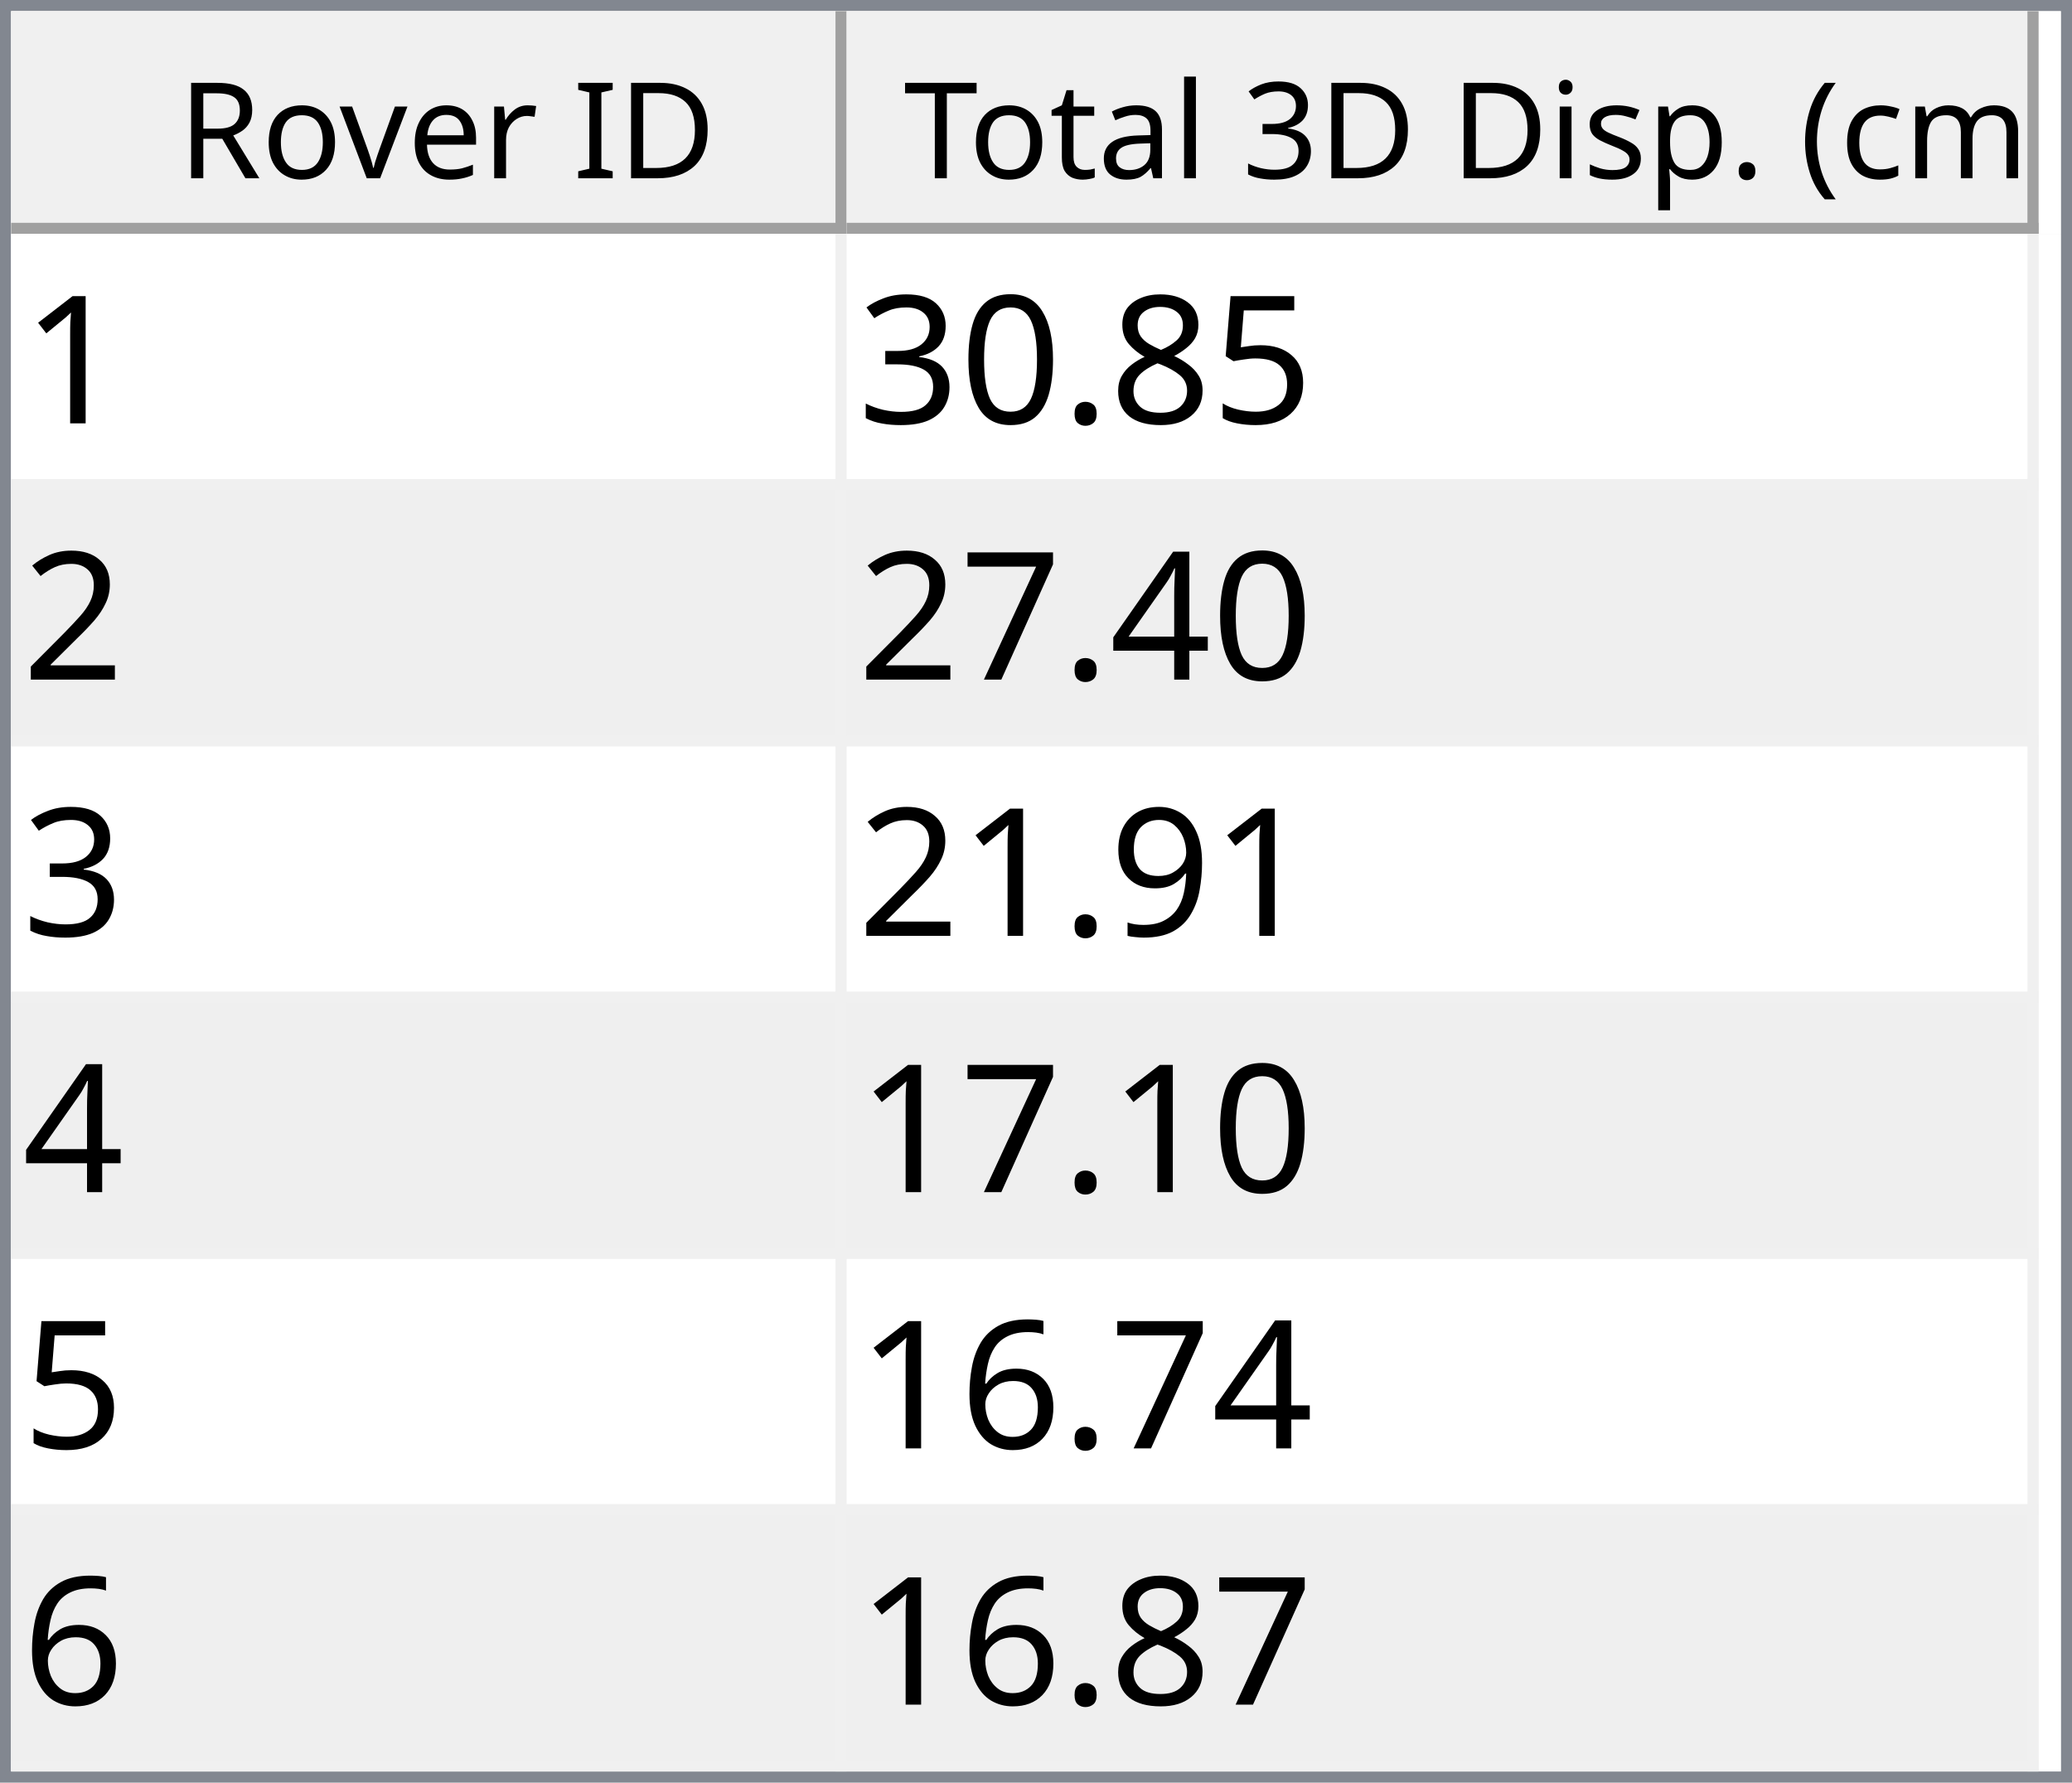
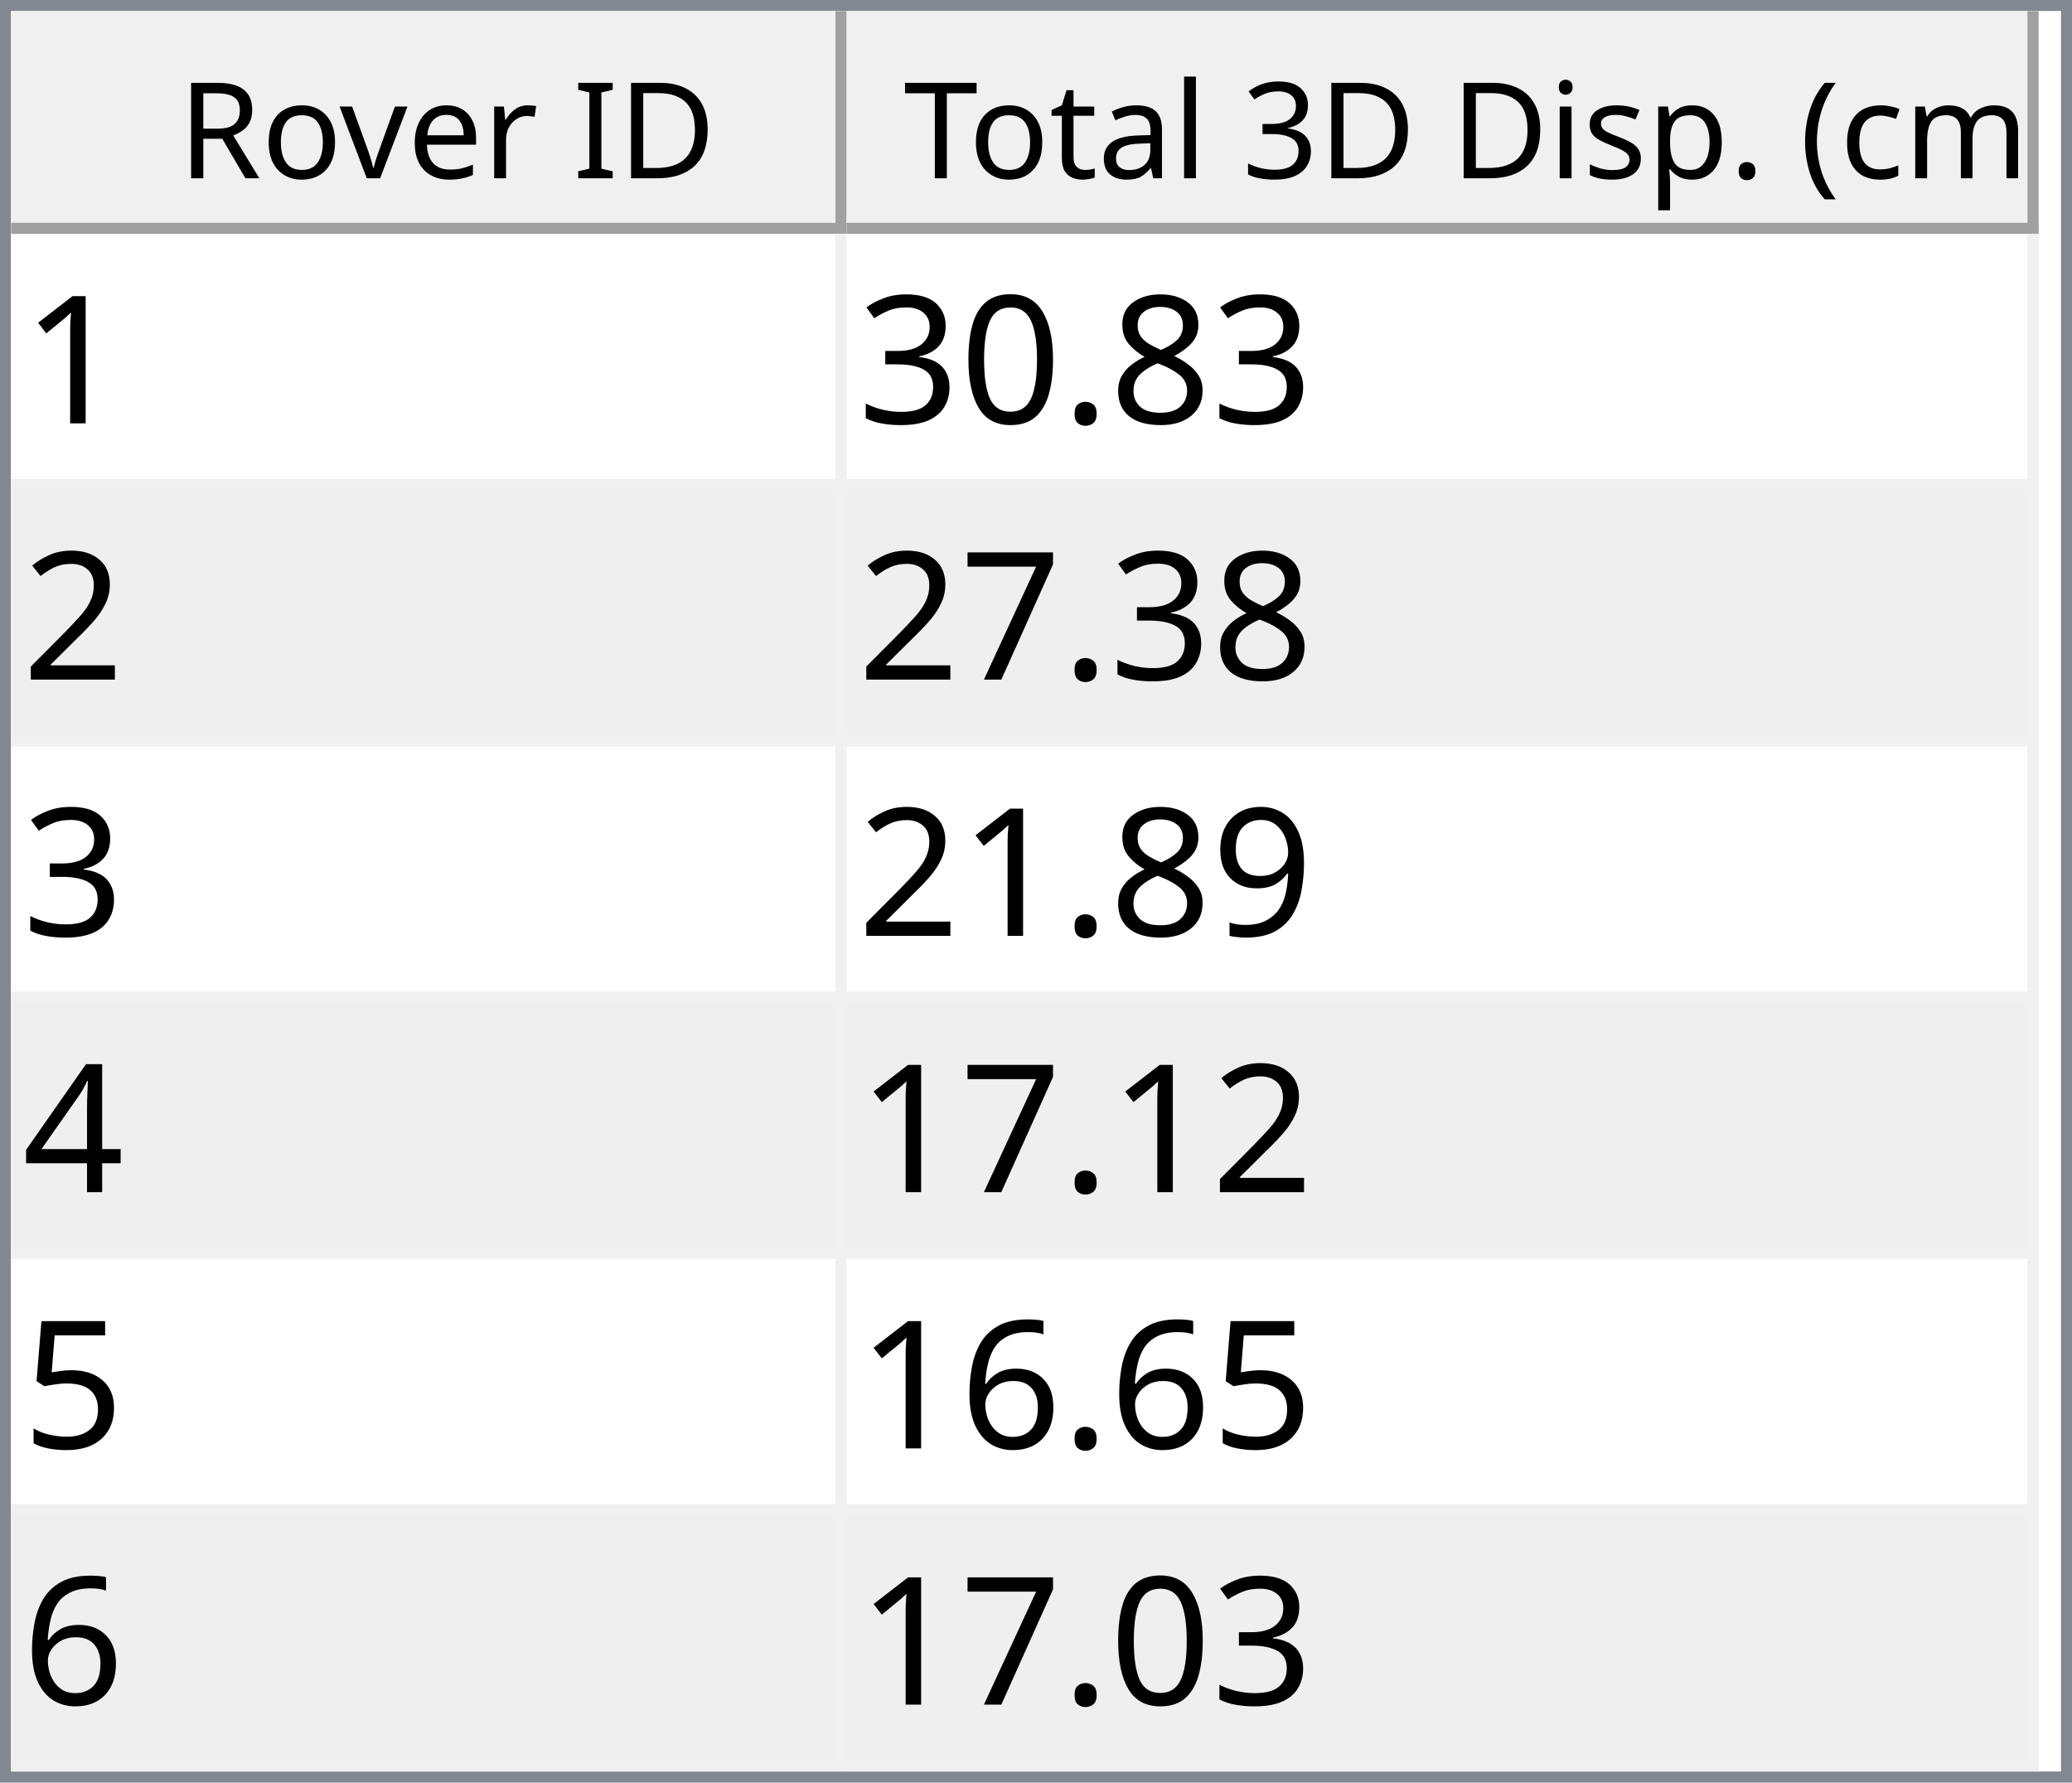
<svg xmlns="http://www.w3.org/2000/svg" style="fill-opacity:1; color-rendering:auto; color-interpolation:auto; text-rendering:auto; stroke:black; stroke-linecap:square; stroke-miterlimit:10; shape-rendering:auto; stroke-opacity:1; fill:black; stroke-dasharray:none; font-weight:normal; stroke-width:1; font-family:'Dialog'; font-style:normal; stroke-linejoin:miter; font-size:12px; stroke-dashoffset:0; image-rendering:auto;" width="186" height="160">
  <defs id="genericDefs" />
  <g>
    <defs id="defs1">
      <clipPath clipPathUnits="userSpaceOnUse" id="clipPath1">
        <path d="M0 0 L186 0 L186 160 L0 160 L0 0 Z" />
      </clipPath>
      <clipPath clipPathUnits="userSpaceOnUse" id="clipPath2">
        <path d="M0 0 L0 160 L186 160 L186 0 Z" />
      </clipPath>
      <clipPath clipPathUnits="userSpaceOnUse" id="clipPath3">
        <path d="M0 0 L0 20 L184 20 L184 0 Z" />
      </clipPath>
      <clipPath clipPathUnits="userSpaceOnUse" id="clipPath4">
        <path d="M0 0 L0 20 L75 20 L75 0 Z" />
      </clipPath>
      <clipPath clipPathUnits="userSpaceOnUse" id="clipPath5">
        <path d="M1 1 L1 19 L74 19 L74 1 Z" />
      </clipPath>
      <clipPath clipPathUnits="userSpaceOnUse" id="clipPath6">
        <path d="M0 0 L0 18 L73 18 L73 0 Z" />
      </clipPath>
      <clipPath clipPathUnits="userSpaceOnUse" id="clipPath7">
        <path d="M-0.5 -0.5 L-0.5 19.5 L74.5 19.5 L74.5 -0.5 Z" />
      </clipPath>
      <clipPath clipPathUnits="userSpaceOnUse" id="clipPath8">
        <path d="M0 0 L0 20 L107 20 L107 0 Z" />
      </clipPath>
      <clipPath clipPathUnits="userSpaceOnUse" id="clipPath9">
        <path d="M1 1 L1 19 L106 19 L106 1 Z" />
      </clipPath>
      <clipPath clipPathUnits="userSpaceOnUse" id="clipPath10">
        <path d="M0 0 L0 18 L105 18 L105 0 Z" />
      </clipPath>
      <clipPath clipPathUnits="userSpaceOnUse" id="clipPath11">
        <path d="M-0.5 -0.5 L-0.5 19.5 L106.5 19.5 L106.5 -0.5 Z" />
      </clipPath>
      <clipPath clipPathUnits="userSpaceOnUse" id="clipPath12">
        <path d="M0 0 L0 138 L184 138 L184 0 Z" />
      </clipPath>
      <clipPath clipPathUnits="userSpaceOnUse" id="clipPath13">
        <path d="M0 0 L0 138 L182 138 L182 0 Z" />
      </clipPath>
      <clipPath clipPathUnits="userSpaceOnUse" id="clipPath14">
        <path d="M-0.5 -0.5 L-0.5 137.5 L181.5 137.5 L181.5 -0.5 Z" />
      </clipPath>
      <clipPath clipPathUnits="userSpaceOnUse" id="clipPath15">
        <path d="M0 0 L0 22 L74 22 L74 0 Z" />
      </clipPath>
      <clipPath clipPathUnits="userSpaceOnUse" id="clipPath16">
        <path d="M0 0 L0 22 L106 22 L106 0 Z" />
      </clipPath>
      <font horiz-adv-x="64.551" id="font1">
        <font-face ascent="107.91" descent="25.098" units-per-em="100" style="font-style:normal; font-family:Segoe UI; font-weight:normal;" />
        <missing-glyph horiz-adv-x="64.551" d="M8.109 0 L8.109 68.266 L56.453 68.266 L56.453 0 L8.109 0 ZM15.328 7.234 L49.219 7.234 L49.219 61.031 L15.328 61.031 L15.328 7.234 Z" />
        <glyph unicode="D" horiz-adv-x="70.117" d="M9.188 0 L9.188 70.016 L28.516 70.016 Q65.531 70.016 65.531 35.891 Q65.531 19.672 55.25 9.836 Q44.969 0 27.734 0 L9.188 0 ZM17.391 62.594 L17.391 7.422 L27.828 7.422 Q41.609 7.422 49.273 14.797 Q56.938 22.172 56.938 35.688 Q56.938 62.594 28.328 62.594 L17.391 62.594 Z" />
        <glyph unicode="I" horiz-adv-x="26.611" d="M17.391 0 L9.188 0 L9.188 70.016 L17.391 70.016 L17.391 0 Z" />
        <glyph unicode=" " horiz-adv-x="27.393" d="" />
        <glyph unicode="r" horiz-adv-x="34.766" d="M34.188 41.891 Q32.078 43.5 28.125 43.5 Q23 43.5 19.555 38.672 Q16.109 33.844 16.109 25.484 L16.109 0 L8.109 0 L8.109 50 L16.109 50 L16.109 39.703 L16.312 39.703 Q18.016 44.969 21.531 47.922 Q25.047 50.875 29.391 50.875 Q32.516 50.875 34.188 50.203 L34.188 41.891 Z" />
        <glyph unicode="e" horiz-adv-x="52.295" d="M48.297 23 L12.984 23 Q13.188 14.656 17.484 10.109 Q21.781 5.562 29.297 5.562 Q37.75 5.562 44.828 11.141 L44.828 3.609 Q38.234 -1.172 27.391 -1.172 Q16.797 -1.172 10.742 5.641 Q4.688 12.453 4.688 24.812 Q4.688 36.469 11.305 43.82 Q17.922 51.172 27.734 51.172 Q37.547 51.172 42.922 44.828 Q48.297 38.484 48.297 27.203 L48.297 23 ZM40.094 29.781 Q40.047 36.719 36.75 40.578 Q33.453 44.438 27.594 44.438 Q21.922 44.438 17.969 40.383 Q14.016 36.328 13.094 29.781 L40.094 29.781 Z" />
        <glyph unicode="v" horiz-adv-x="47.9" d="M47.406 50 L27.484 0 L19.625 0 L0.688 50 L9.469 50 L22.172 13.672 Q23.578 9.672 23.922 6.688 L24.125 6.688 Q24.609 10.453 25.688 13.484 L38.969 50 L47.406 50 Z" />
        <glyph unicode="o" horiz-adv-x="58.594" d="M29 -1.172 Q17.922 -1.172 11.305 5.836 Q4.688 12.844 4.688 24.422 Q4.688 37.016 11.57 44.094 Q18.453 51.172 30.172 51.172 Q41.359 51.172 47.633 44.289 Q53.906 37.406 53.906 25.203 Q53.906 13.234 47.141 6.031 Q40.375 -1.172 29 -1.172 ZM29.594 44.438 Q21.875 44.438 17.383 39.188 Q12.891 33.938 12.891 24.703 Q12.891 15.828 17.43 10.695 Q21.969 5.562 29.594 5.562 Q37.359 5.562 41.531 10.594 Q45.703 15.625 45.703 24.906 Q45.703 34.281 41.531 39.359 Q37.359 44.438 29.594 44.438 Z" />
        <glyph unicode="R" horiz-adv-x="59.814" d="M59.375 0 L49.609 0 L37.891 19.625 Q36.281 22.359 34.766 24.289 Q33.25 26.219 31.664 27.438 Q30.078 28.656 28.25 29.219 Q26.422 29.781 24.125 29.781 L17.391 29.781 L17.391 0 L9.188 0 L9.188 70.016 L30.078 70.016 Q34.672 70.016 38.555 68.867 Q42.438 67.719 45.289 65.375 Q48.141 63.031 49.758 59.547 Q51.375 56.062 51.375 51.375 Q51.375 47.703 50.273 44.656 Q49.172 41.609 47.148 39.211 Q45.125 36.812 42.266 35.133 Q39.406 33.453 35.844 32.516 L35.844 32.328 Q37.594 31.547 38.891 30.547 Q40.188 29.547 41.359 28.18 Q42.531 26.812 43.68 25.078 Q44.828 23.344 46.234 21.047 L59.375 0 ZM17.391 62.594 L17.391 37.203 L28.516 37.203 Q31.594 37.203 34.203 38.133 Q36.812 39.062 38.719 40.797 Q40.625 42.531 41.703 45.047 Q42.781 47.562 42.781 50.688 Q42.781 56.297 39.141 59.445 Q35.5 62.594 28.609 62.594 L17.391 62.594 Z" />
        <glyph unicode=")" horiz-adv-x="30.176" d="M8.297 -15.922 L1.172 -15.922 Q16.406 2.344 16.406 26.812 Q16.406 51.469 1.078 70.016 L8.297 70.016 Q23.531 52.156 23.531 26.703 Q23.531 1.375 8.297 -15.922 Z" />
        <glyph unicode="m" horiz-adv-x="86.133" d="M79.109 0 L71.094 0 L71.094 28.719 Q71.094 37.016 68.531 40.727 Q65.969 44.438 59.906 44.438 Q54.781 44.438 51.195 39.75 Q47.609 35.062 47.609 28.516 L47.609 0 L39.594 0 L39.594 29.688 Q39.594 44.438 28.219 44.438 Q22.953 44.438 19.531 40.016 Q16.109 35.594 16.109 28.516 L16.109 0 L8.109 0 L8.109 50 L16.109 50 L16.109 42.094 L16.312 42.094 Q21.625 51.172 31.844 51.172 Q36.969 51.172 40.773 48.312 Q44.578 45.453 46 40.828 Q51.562 51.172 62.594 51.172 Q79.109 51.172 79.109 30.812 L79.109 0 Z" />
        <glyph unicode="c" horiz-adv-x="46.191" d="M42.188 2.297 Q36.422 -1.172 28.516 -1.172 Q17.828 -1.172 11.258 5.789 Q4.688 12.75 4.688 23.828 Q4.688 36.188 11.766 43.68 Q18.844 51.172 30.672 51.172 Q37.25 51.172 42.281 48.734 L42.281 40.531 Q36.719 44.438 30.375 44.438 Q22.703 44.438 17.797 38.945 Q12.891 33.453 12.891 24.516 Q12.891 15.719 17.508 10.641 Q22.125 5.562 29.891 5.562 Q36.422 5.562 42.188 9.906 L42.188 2.297 Z" />
        <glyph unicode="(" horiz-adv-x="30.176" d="M29.109 -15.922 L21.969 -15.922 Q6.844 1.375 6.844 26.703 Q6.844 52.156 21.969 70.016 L29.203 70.016 Q13.875 51.469 13.875 26.812 Q13.875 2.344 29.109 -15.922 Z" />
        <glyph unicode="." horiz-adv-x="21.68" d="M10.891 -1.078 Q8.641 -1.078 7.055 0.539 Q5.469 2.156 5.469 4.391 Q5.469 6.641 7.055 8.273 Q8.641 9.906 10.891 9.906 Q13.188 9.906 14.797 8.273 Q16.406 6.641 16.406 4.391 Q16.406 2.156 14.797 0.539 Q13.188 -1.078 10.891 -1.078 Z" />
        <glyph unicode="p" horiz-adv-x="58.789" d="M16.312 7.234 L16.109 7.234 L16.109 -23 L8.109 -23 L8.109 50 L16.109 50 L16.109 41.219 L16.312 41.219 Q22.219 51.172 33.594 51.172 Q43.266 51.172 48.688 44.461 Q54.109 37.75 54.109 26.469 Q54.109 13.922 48 6.375 Q41.891 -1.172 31.297 -1.172 Q21.578 -1.172 16.312 7.234 ZM16.109 27.391 L16.109 20.406 Q16.109 14.203 20.141 9.883 Q24.172 5.562 30.375 5.562 Q37.641 5.562 41.773 11.133 Q45.906 16.703 45.906 26.609 Q45.906 34.969 42.047 39.703 Q38.188 44.438 31.594 44.438 Q24.609 44.438 20.359 39.578 Q16.109 34.719 16.109 27.391 Z" />
        <glyph unicode="s" horiz-adv-x="42.432" d="M5.078 1.812 L5.078 10.406 Q11.625 5.562 19.484 5.562 Q30.031 5.562 30.031 12.594 Q30.031 14.594 29.125 15.992 Q28.219 17.391 26.68 18.461 Q25.141 19.531 23.07 20.383 Q21 21.234 18.609 22.172 Q15.281 23.484 12.766 24.828 Q10.25 26.172 8.57 27.859 Q6.891 29.547 6.031 31.695 Q5.172 33.844 5.172 36.719 Q5.172 40.234 6.789 42.945 Q8.406 45.656 11.086 47.484 Q13.766 49.312 17.211 50.242 Q20.656 51.172 24.312 51.172 Q30.812 51.172 35.938 48.922 L35.938 40.828 Q30.422 44.438 23.25 44.438 Q21 44.438 19.195 43.922 Q17.391 43.406 16.094 42.477 Q14.797 41.547 14.086 40.258 Q13.375 38.969 13.375 37.406 Q13.375 35.453 14.086 34.133 Q14.797 32.812 16.164 31.789 Q17.531 30.766 19.484 29.938 Q21.438 29.109 23.922 28.125 Q27.25 26.859 29.883 25.516 Q32.516 24.172 34.375 22.484 Q36.234 20.797 37.234 18.602 Q38.234 16.406 38.234 13.375 Q38.234 9.672 36.602 6.938 Q34.969 4.203 32.234 2.398 Q29.5 0.594 25.93 -0.289 Q22.359 -1.172 18.453 -1.172 Q10.75 -1.172 5.078 1.812 Z" />
        <glyph unicode="i" horiz-adv-x="24.219" d="M12.203 62.703 Q10.062 62.703 8.547 64.164 Q7.031 65.625 7.031 67.875 Q7.031 70.125 8.547 71.609 Q10.062 73.094 12.203 73.094 Q14.406 73.094 15.945 71.609 Q17.484 70.125 17.484 67.875 Q17.484 65.719 15.945 64.211 Q14.406 62.703 12.203 62.703 ZM16.109 0 L8.109 0 L8.109 50 L16.109 50 L16.109 0 Z" />
        <glyph unicode="3" horiz-adv-x="53.906" d="M46.531 19.828 Q46.531 15.094 44.75 11.211 Q42.969 7.328 39.719 4.57 Q36.469 1.812 31.93 0.297 Q27.391 -1.219 21.922 -1.219 Q11.922 -1.219 6 2.594 L6 11.188 Q13.094 5.609 22.219 5.609 Q25.875 5.609 28.828 6.539 Q31.781 7.469 33.906 9.227 Q36.031 10.984 37.18 13.477 Q38.328 15.969 38.328 19.094 Q38.328 32.812 18.797 32.812 L12.984 32.812 L12.984 39.594 L18.5 39.594 Q35.797 39.594 35.797 52.484 Q35.797 64.406 22.609 64.406 Q15.188 64.406 8.688 59.422 L8.688 67.188 Q15.375 71.188 24.609 71.188 Q29 71.188 32.57 69.969 Q36.141 68.75 38.68 66.555 Q41.219 64.359 42.609 61.281 Q44 58.203 44 54.5 Q44 40.672 30.031 36.719 L30.031 36.531 Q33.594 36.141 36.625 34.797 Q39.656 33.453 41.852 31.305 Q44.047 29.156 45.289 26.25 Q46.531 23.344 46.531 19.828 Z" />
        <glyph unicode="l" horiz-adv-x="24.219" d="M16.109 0 L8.109 0 L8.109 74.031 L16.109 74.031 L16.109 0 Z" />
        <glyph unicode="a" horiz-adv-x="50.879" d="M43.891 0 L35.891 0 L35.891 7.812 L35.688 7.812 Q30.469 -1.172 20.312 -1.172 Q12.844 -1.172 8.617 2.781 Q4.391 6.734 4.391 13.281 Q4.391 27.297 20.906 29.594 L35.891 31.688 Q35.891 44.438 25.594 44.438 Q16.547 44.438 9.281 38.281 L9.281 46.484 Q16.656 51.172 26.266 51.172 Q43.891 51.172 43.891 32.516 L43.891 0 ZM35.891 25.297 L23.828 23.641 Q18.266 22.859 15.43 20.875 Q12.594 18.891 12.594 13.875 Q12.594 10.203 15.211 7.883 Q17.828 5.562 22.172 5.562 Q28.125 5.562 32.008 9.742 Q35.891 13.922 35.891 20.312 L35.891 25.297 Z" />
        <glyph unicode="t" horiz-adv-x="33.887" d="M31.297 0.484 Q28.469 -1.078 23.828 -1.078 Q10.688 -1.078 10.688 13.578 L10.688 43.172 L2.094 43.172 L2.094 50 L10.688 50 L10.688 62.203 L18.703 64.797 L18.703 50 L31.297 50 L31.297 43.172 L18.703 43.172 L18.703 14.984 Q18.703 9.969 20.414 7.82 Q22.125 5.672 26.078 5.672 Q29.109 5.672 31.297 7.328 L31.297 0.484 Z" />
        <glyph unicode="T" horiz-adv-x="52.393" d="M50.594 62.594 L30.375 62.594 L30.375 0 L22.172 0 L22.172 62.594 L2 62.594 L2 70.016 L50.594 70.016 L50.594 62.594 Z" />
      </font>
      <font horiz-adv-x="75.0" id="font2">
        <font-face ascent="100.537" descent="21.973" units-per-em="100" style="font-style:normal; font-family:sans-serif; font-weight:normal;" />
        <missing-glyph horiz-adv-x="75.0" d="M12.5 0 L12.5 62.5 L62.5 62.5 L62.5 0 L12.5 0 ZM14.062 1.562 L60.938 1.562 L60.938 60.938 L14.062 60.938 L14.062 1.562 Z" />
        <glyph unicode="1" horiz-adv-x="55.615" d="M37.25 0 L28.469 0 L28.469 56 Q25.297 52.984 20.141 49.953 Q14.984 46.922 10.891 45.406 L10.891 53.906 Q18.266 57.375 23.781 62.305 Q29.297 67.234 31.594 71.875 L37.25 71.875 L37.25 0 Z" />
-         <glyph unicode="5" horiz-adv-x="55.615" d="M4.156 18.75 L13.375 19.531 Q14.406 12.797 18.141 9.398 Q21.875 6 27.156 6 Q33.5 6 37.891 10.789 Q42.281 15.578 42.281 23.484 Q42.281 31 38.062 35.352 Q33.844 39.703 27 39.703 Q22.75 39.703 19.336 37.773 Q15.922 35.844 13.969 32.766 L5.719 33.844 L12.641 70.609 L48.25 70.609 L48.25 62.203 L19.672 62.203 L15.828 42.969 Q22.266 47.469 29.344 47.469 Q38.719 47.469 45.164 40.969 Q51.609 34.469 51.609 24.266 Q51.609 14.547 45.953 7.469 Q39.062 -1.219 27.156 -1.219 Q17.391 -1.219 11.211 4.25 Q5.031 9.719 4.156 18.75 Z" />
        <glyph unicode="8" horiz-adv-x="55.615" d="M17.672 38.812 Q12.203 40.828 9.57 44.539 Q6.938 48.25 6.938 53.422 Q6.938 61.234 12.555 66.555 Q18.172 71.875 27.484 71.875 Q36.859 71.875 42.578 66.43 Q48.297 60.984 48.297 53.172 Q48.297 48.188 45.68 44.508 Q43.062 40.828 37.75 38.812 Q44.344 36.672 47.781 31.883 Q51.219 27.094 51.219 20.453 Q51.219 11.281 44.727 5.031 Q38.234 -1.219 27.641 -1.219 Q17.047 -1.219 10.547 5.055 Q4.047 11.328 4.047 20.703 Q4.047 27.688 7.594 32.398 Q11.141 37.109 17.672 38.812 ZM15.922 53.719 Q15.922 48.641 19.195 45.414 Q22.469 42.188 27.688 42.188 Q32.766 42.188 36.016 45.383 Q39.266 48.578 39.266 53.219 Q39.266 58.062 35.914 61.359 Q32.562 64.656 27.594 64.656 Q22.562 64.656 19.242 61.43 Q15.922 58.203 15.922 53.719 ZM13.094 20.656 Q13.094 16.891 14.875 13.375 Q16.656 9.859 20.172 7.93 Q23.688 6 27.734 6 Q34.031 6 38.133 10.055 Q42.234 14.109 42.234 20.359 Q42.234 26.703 38.016 30.859 Q33.797 35.016 27.438 35.016 Q21.234 35.016 17.164 30.914 Q13.094 26.812 13.094 20.656 Z" />
        <glyph unicode="." horiz-adv-x="27.783" d="M9.078 0 L9.078 10.016 L19.094 10.016 L19.094 0 L9.078 0 Z" />
        <glyph unicode="0" horiz-adv-x="55.615" d="M4.156 35.297 Q4.156 48 6.766 55.742 Q9.375 63.484 14.523 67.68 Q19.672 71.875 27.484 71.875 Q33.25 71.875 37.594 69.555 Q41.938 67.234 44.773 62.867 Q47.609 58.5 49.219 52.227 Q50.828 45.953 50.828 35.297 Q50.828 22.703 48.242 14.969 Q45.656 7.234 40.508 3.008 Q35.359 -1.219 27.484 -1.219 Q17.141 -1.219 11.234 6.203 Q4.156 15.141 4.156 35.297 ZM13.188 35.297 Q13.188 17.672 17.312 11.836 Q21.438 6 27.484 6 Q33.547 6 37.672 11.859 Q41.797 17.719 41.797 35.297 Q41.797 52.984 37.672 58.789 Q33.547 64.594 27.391 64.594 Q21.344 64.594 17.719 59.469 Q13.188 52.938 13.188 35.297 Z" />
        <glyph unicode="3" horiz-adv-x="55.615" d="M4.203 18.891 L12.984 20.062 Q14.5 12.594 18.141 9.297 Q21.781 6 27 6 Q33.203 6 37.477 10.297 Q41.75 14.594 41.75 20.953 Q41.75 27 37.797 30.93 Q33.844 34.859 27.734 34.859 Q25.25 34.859 21.531 33.891 L22.516 41.609 Q23.391 41.5 23.922 41.5 Q29.547 41.5 34.039 44.43 Q38.531 47.359 38.531 53.469 Q38.531 58.297 35.258 61.477 Q31.984 64.656 26.812 64.656 Q21.688 64.656 18.266 61.43 Q14.844 58.203 13.875 51.766 L5.078 53.328 Q6.688 62.156 12.398 67.016 Q18.109 71.875 26.609 71.875 Q32.469 71.875 37.398 69.359 Q42.328 66.844 44.945 62.5 Q47.562 58.156 47.562 53.266 Q47.562 48.641 45.07 44.828 Q42.578 41.016 37.703 38.766 Q44.047 37.312 47.562 32.695 Q51.078 28.078 51.078 21.141 Q51.078 11.766 44.242 5.25 Q37.406 -1.266 26.953 -1.266 Q17.531 -1.266 11.305 4.352 Q5.078 9.969 4.203 18.891 Z" />
        <glyph unicode="2" horiz-adv-x="55.615" d="M50.344 8.453 L50.344 0 L3.031 0 Q2.938 3.172 4.047 6.109 Q5.859 10.938 9.836 15.625 Q13.812 20.312 21.344 26.469 Q33.016 36.031 37.117 41.625 Q41.219 47.219 41.219 52.203 Q41.219 57.422 37.477 61.008 Q33.734 64.594 27.734 64.594 Q21.391 64.594 17.578 60.789 Q13.766 56.984 13.719 50.25 L4.688 51.172 Q5.609 61.281 11.664 66.578 Q17.719 71.875 27.938 71.875 Q38.234 71.875 44.242 66.164 Q50.25 60.453 50.25 52 Q50.25 47.703 48.492 43.555 Q46.734 39.406 42.656 34.812 Q38.578 30.219 29.109 22.219 Q21.188 15.578 18.945 13.211 Q16.703 10.844 15.234 8.453 L50.344 8.453 Z" />
-         <glyph unicode="4" horiz-adv-x="55.615" d="M32.328 0 L32.328 17.141 L1.266 17.141 L1.266 25.203 L33.938 71.578 L41.109 71.578 L41.109 25.203 L50.781 25.203 L50.781 17.141 L41.109 17.141 L41.109 0 L32.328 0 ZM32.328 25.203 L32.328 57.469 L9.906 25.203 L32.328 25.203 Z" />
        <glyph unicode="7" horiz-adv-x="55.615" d="M4.734 62.203 L4.734 70.656 L51.078 70.656 L51.078 63.812 Q44.234 56.547 37.523 44.484 Q30.812 32.422 27.156 19.672 Q24.516 10.688 23.781 0 L14.75 0 Q14.891 8.453 18.062 20.414 Q21.234 32.375 27.172 43.484 Q33.109 54.594 39.797 62.203 L4.734 62.203 Z" />
        <glyph unicode="9" horiz-adv-x="55.615" d="M5.469 16.547 L13.922 17.328 Q14.984 11.375 18.016 8.688 Q21.047 6 25.781 6 Q29.828 6 32.883 7.859 Q35.938 9.719 37.891 12.82 Q39.844 15.922 41.164 21.195 Q42.484 26.469 42.484 31.938 Q42.484 32.516 42.438 33.688 Q39.797 29.5 35.234 26.883 Q30.672 24.266 25.344 24.266 Q16.453 24.266 10.305 30.711 Q4.156 37.156 4.156 47.703 Q4.156 58.594 10.578 65.234 Q17 71.875 26.656 71.875 Q33.641 71.875 39.43 68.117 Q45.219 64.359 48.219 57.398 Q51.219 50.438 51.219 37.25 Q51.219 23.531 48.242 15.406 Q45.266 7.281 39.383 3.031 Q33.5 -1.219 25.594 -1.219 Q17.188 -1.219 11.867 3.445 Q6.547 8.109 5.469 16.547 ZM41.453 48.141 Q41.453 55.719 37.43 60.156 Q33.406 64.594 27.734 64.594 Q21.875 64.594 17.531 59.812 Q13.188 55.031 13.188 47.406 Q13.188 40.578 17.312 36.305 Q21.438 32.031 27.484 32.031 Q33.594 32.031 37.523 36.305 Q41.453 40.578 41.453 48.141 Z" />
+         <glyph unicode="4" horiz-adv-x="55.615" d="M32.328 0 L32.328 17.141 L1.266 17.141 L1.266 25.203 L33.938 71.578 L41.109 71.578 L41.109 25.203 L50.781 25.203 L50.781 17.141 L41.109 17.141 L41.109 0 L32.328 0 ZM32.328 25.203 L32.328 57.469 L9.906 25.203 L32.328 25.203 Z" />
+         <glyph unicode="5" horiz-adv-x="55.615" d="M4.156 18.75 L13.375 19.531 Q14.406 12.797 18.141 9.398 Q21.875 6 27.156 6 Q33.5 6 37.891 10.789 Q42.281 15.578 42.281 23.484 Q42.281 31 38.062 35.352 Q33.844 39.703 27 39.703 Q22.75 39.703 19.336 37.773 Q15.922 35.844 13.969 32.766 L5.719 33.844 L12.641 70.609 L48.25 70.609 L48.25 62.203 L19.672 62.203 L15.828 42.969 Q22.266 47.469 29.344 47.469 Q38.719 47.469 45.164 40.969 Q51.609 34.469 51.609 24.266 Q51.609 14.547 45.953 7.469 Q39.062 -1.219 27.156 -1.219 Q17.391 -1.219 11.211 4.25 Q5.031 9.719 4.156 18.75 Z" />
        <glyph unicode="6" horiz-adv-x="55.615" d="M49.75 54.047 L41.016 53.375 Q39.844 58.547 37.703 60.891 Q34.125 64.656 28.906 64.656 Q24.703 64.656 21.531 62.312 Q17.391 59.281 14.992 53.469 Q12.594 47.656 12.5 36.922 Q15.672 41.75 20.266 44.094 Q24.859 46.438 29.891 46.438 Q38.672 46.438 44.852 39.969 Q51.031 33.5 51.031 23.25 Q51.031 16.5 48.125 10.719 Q45.219 4.938 40.141 1.859 Q35.062 -1.219 28.609 -1.219 Q17.625 -1.219 10.695 6.859 Q3.766 14.938 3.766 33.5 Q3.766 54.25 11.422 63.672 Q18.109 71.875 29.438 71.875 Q37.891 71.875 43.289 67.141 Q48.688 62.406 49.75 54.047 ZM13.875 23.188 Q13.875 18.656 15.797 14.508 Q17.719 10.359 21.188 8.18 Q24.656 6 28.469 6 Q34.031 6 38.039 10.492 Q42.047 14.984 42.047 22.703 Q42.047 30.125 38.086 34.398 Q34.125 38.672 28.125 38.672 Q22.172 38.672 18.023 34.398 Q13.875 30.125 13.875 23.188 Z" />
      </font>
    </defs>
    <g style="fill:white; stroke:white;">
      <rect x="0" y="0" width="186" style="clip-path:url(#clipPath1); stroke:none;" height="160" />
    </g>
    <g style="fill:white; text-rendering:optimizeSpeed; color-rendering:optimizeSpeed; image-rendering:optimizeSpeed; shape-rendering:crispEdges; stroke:white; color-interpolation:sRGB;">
      <rect x="0" width="186" height="160" y="0" style="stroke:none;" />
      <path style="stroke:none;" d="M0 160 L186 160 L186 0 L0 0 Z" />
    </g>
    <g style="fill:rgb(240,240,240); font-family:'Segoe UI'; stroke:rgb(240,240,240);">
      <rect x="0" y="0" width="186" style="clip-path:url(#clipPath2); stroke:none;" height="160" />
    </g>
    <g style="fill:rgb(130,135,144); font-family:'Segoe UI'; stroke:rgb(130,135,144);">
      <path d="M0 0 L186 0 L186 160 L0 160 L0 0 ZM1 1 L185 1 L185 159 L1 159 L1 1 Z" style="fill-rule:evenodd; clip-path:url(#clipPath2); stroke:none;" />
    </g>
    <g style="fill:white; font-family:'Segoe UI'; stroke:white;" transform="translate(1,1)">
      <rect x="0" y="0" width="184" style="clip-path:url(#clipPath3); stroke:none;" height="20" />
    </g>
    <g style="fill:rgb(240,240,240); font-family:'Segoe UI'; stroke:rgb(240,240,240);" transform="translate(1,1)">
      <rect x="0" y="0" width="75" style="clip-path:url(#clipPath4); stroke:none;" height="20" />
    </g>
    <g style="font-family:'Segoe UI';" transform="translate(2,2)">
      <text x="14" xml:space="preserve" y="14" style="clip-path:url(#clipPath6); stroke:none;">Rover ID</text>
    </g>
    <g style="fill:rgb(160,160,160); font-family:'Segoe UI'; stroke:rgb(160,160,160); stroke-linejoin:bevel;" transform="translate(1.5,1.5)">
      <line x1="74" x2="74" y1="0" style="fill:none; clip-path:url(#clipPath7);" y2="19" />
    </g>
    <g style="fill:rgb(160,160,160); font-family:'Segoe UI'; stroke:rgb(160,160,160); stroke-linejoin:bevel;" transform="matrix(1,0,0,1,1,1) translate(0.5,0.5)">
      <line x1="0" x2="74" y1="19" style="fill:none; clip-path:url(#clipPath7);" y2="19" />
    </g>
    <g style="fill:rgb(240,240,240); font-family:'Segoe UI'; stroke:rgb(240,240,240);" transform="translate(76,1)">
      <rect x="0" y="0" width="107" style="clip-path:url(#clipPath8); stroke:none;" height="20" />
    </g>
    <g style="font-family:'Segoe UI';" transform="translate(77,2)">
      <text x="1" xml:space="preserve" y="14" style="clip-path:url(#clipPath10); stroke:none;"> Total 3D Disp. (cm)</text>
    </g>
    <g style="fill:rgb(160,160,160); font-family:'Segoe UI'; stroke:rgb(160,160,160); stroke-linejoin:bevel;" transform="translate(76.5,1.5)">
      <line x1="106" x2="106" y1="0" style="fill:none; clip-path:url(#clipPath11);" y2="19" />
    </g>
    <g style="fill:rgb(160,160,160); font-family:'Segoe UI'; stroke:rgb(160,160,160); stroke-linejoin:bevel;" transform="matrix(1,0,0,1,76,1) translate(0.5,0.5)">
      <line x1="0" x2="106" y1="19" style="fill:none; clip-path:url(#clipPath11);" y2="19" />
    </g>
    <g style="fill:white; font-family:'Segoe UI'; stroke:white;" transform="translate(1,21)">
      <rect x="0" y="0" width="184" style="clip-path:url(#clipPath12); stroke:none;" height="138" />
    </g>
    <g style="fill:rgb(240,240,240); font-size:16px; font-family:sans-serif; stroke:rgb(240,240,240);" transform="translate(1,21)">
      <rect x="0" y="0" width="182" style="clip-path:url(#clipPath13); stroke:none;" height="138" />
      <line transform="translate(0.5,0.5)" x1="0" x2="181" y1="22" style="clip-path:url(#clipPath14); fill:none; stroke-linejoin:bevel;" y2="22" />
    </g>
    <g transform="matrix(1,0,0,1,1,21) translate(0.5,0.5)" style="fill:rgb(240,240,240); font-size:16px; font-family:sans-serif; stroke:rgb(240,240,240); stroke-linejoin:bevel;">
      <line x1="0" x2="181" y1="45" style="fill:none; clip-path:url(#clipPath14);" y2="45" />
    </g>
    <g transform="matrix(1,0,0,1,1,21) translate(0.5,0.5)" style="fill:rgb(240,240,240); font-size:16px; font-family:sans-serif; stroke:rgb(240,240,240); stroke-linejoin:bevel;">
      <line x1="0" x2="181" y1="68" style="fill:none; clip-path:url(#clipPath14);" y2="68" />
    </g>
    <g transform="matrix(1,0,0,1,1,21) translate(0.5,0.5)" style="fill:rgb(240,240,240); font-size:16px; font-family:sans-serif; stroke:rgb(240,240,240); stroke-linejoin:bevel;">
      <line x1="0" x2="181" y1="91" style="fill:none; clip-path:url(#clipPath14);" y2="91" />
    </g>
    <g transform="matrix(1,0,0,1,1,21) translate(0.5,0.5)" style="fill:rgb(240,240,240); font-size:16px; font-family:sans-serif; stroke:rgb(240,240,240); stroke-linejoin:bevel;">
      <line x1="0" x2="181" y1="114" style="fill:none; clip-path:url(#clipPath14);" y2="114" />
    </g>
    <g transform="matrix(1,0,0,1,1,21) translate(0.5,0.5)" style="fill:rgb(240,240,240); font-size:16px; font-family:sans-serif; stroke:rgb(240,240,240); stroke-linejoin:bevel;">
      <line x1="0" x2="181" y1="137" style="fill:none; clip-path:url(#clipPath14);" y2="137" />
    </g>
    <g transform="matrix(1,0,0,1,1,21) translate(0.5,0.5)" style="fill:rgb(240,240,240); font-size:16px; font-family:sans-serif; stroke:rgb(240,240,240); stroke-linejoin:bevel;">
      <line x1="74" x2="74" y1="0" style="fill:none; clip-path:url(#clipPath14);" y2="137" />
    </g>
    <g transform="matrix(1,0,0,1,1,21) translate(0.5,0.5)" style="fill:rgb(240,240,240); font-size:16px; font-family:sans-serif; stroke:rgb(240,240,240); stroke-linejoin:bevel;">
      <line x1="181" x2="181" y1="0" style="fill:none; clip-path:url(#clipPath14);" y2="137" />
    </g>
    <g style="fill:white; font-size:16px; font-family:sans-serif; stroke:white;" transform="matrix(1,0,0,1,1,21)">
      <rect x="0" y="0" width="74" style="clip-path:url(#clipPath15); stroke:none;" height="22" />
      <text x="1" y="17" style="fill:black; clip-path:url(#clipPath15); stroke:none;" xml:space="preserve">1</text>
    </g>
    <g style="fill:white; font-size:16px; font-family:sans-serif; stroke:white;" transform="matrix(1,0,0,1,1,21) translate(75,0)">
      <rect x="0" y="0" width="106" style="clip-path:url(#clipPath16); stroke:none;" height="22" />
-       <text x="1" y="17" style="fill:black; clip-path:url(#clipPath16); stroke:none;" xml:space="preserve">30.85</text>
+       <text x="1" y="17" style="fill:black; clip-path:url(#clipPath16); stroke:none;" xml:space="preserve">30.83</text>
    </g>
    <g style="fill:rgb(239,239,239); font-size:16px; font-family:sans-serif; stroke:rgb(239,239,239);" transform="matrix(1,0,0,1,1,21) translate(0,23)">
      <rect x="0" y="0" width="74" style="clip-path:url(#clipPath15); stroke:none;" height="22" />
      <text x="1" y="17" style="fill:black; clip-path:url(#clipPath15); stroke:none;" xml:space="preserve">2</text>
    </g>
    <g style="fill:rgb(239,239,239); font-size:16px; font-family:sans-serif; stroke:rgb(239,239,239);" transform="matrix(1,0,0,1,1,21) translate(75,23)">
      <rect x="0" y="0" width="106" style="clip-path:url(#clipPath16); stroke:none;" height="22" />
-       <text x="1" y="17" style="fill:black; clip-path:url(#clipPath16); stroke:none;" xml:space="preserve">27.40</text>
+       <text x="1" y="17" style="fill:black; clip-path:url(#clipPath16); stroke:none;" xml:space="preserve">27.38</text>
    </g>
    <g style="fill:white; font-size:16px; font-family:sans-serif; stroke:white;" transform="matrix(1,0,0,1,1,21) translate(0,46)">
      <rect x="0" y="0" width="74" style="clip-path:url(#clipPath15); stroke:none;" height="22" />
      <text x="1" y="17" style="fill:black; clip-path:url(#clipPath15); stroke:none;" xml:space="preserve">3</text>
    </g>
    <g style="fill:white; font-size:16px; font-family:sans-serif; stroke:white;" transform="matrix(1,0,0,1,1,21) translate(75,46)">
      <rect x="0" y="0" width="106" style="clip-path:url(#clipPath16); stroke:none;" height="22" />
-       <text x="1" y="17" style="fill:black; clip-path:url(#clipPath16); stroke:none;" xml:space="preserve">21.91</text>
+       <text x="1" y="17" style="fill:black; clip-path:url(#clipPath16); stroke:none;" xml:space="preserve">21.89</text>
    </g>
    <g style="fill:rgb(239,239,239); font-size:16px; font-family:sans-serif; stroke:rgb(239,239,239);" transform="matrix(1,0,0,1,1,21) translate(0,69)">
      <rect x="0" y="0" width="74" style="clip-path:url(#clipPath15); stroke:none;" height="22" />
      <text x="1" y="17" style="fill:black; clip-path:url(#clipPath15); stroke:none;" xml:space="preserve">4</text>
    </g>
    <g style="fill:rgb(239,239,239); font-size:16px; font-family:sans-serif; stroke:rgb(239,239,239);" transform="matrix(1,0,0,1,1,21) translate(75,69)">
      <rect x="0" y="0" width="106" style="clip-path:url(#clipPath16); stroke:none;" height="22" />
-       <text x="1" y="17" style="fill:black; clip-path:url(#clipPath16); stroke:none;" xml:space="preserve">17.10</text>
+       <text x="1" y="17" style="fill:black; clip-path:url(#clipPath16); stroke:none;" xml:space="preserve">17.12</text>
    </g>
    <g style="fill:white; font-size:16px; font-family:sans-serif; stroke:white;" transform="matrix(1,0,0,1,1,21) translate(0,92)">
      <rect x="0" y="0" width="74" style="clip-path:url(#clipPath15); stroke:none;" height="22" />
      <text x="1" y="17" style="fill:black; clip-path:url(#clipPath15); stroke:none;" xml:space="preserve">5</text>
    </g>
    <g style="fill:white; font-size:16px; font-family:sans-serif; stroke:white;" transform="matrix(1,0,0,1,1,21) translate(75,92)">
      <rect x="0" y="0" width="106" style="clip-path:url(#clipPath16); stroke:none;" height="22" />
-       <text x="1" y="17" style="fill:black; clip-path:url(#clipPath16); stroke:none;" xml:space="preserve">16.74</text>
+       <text x="1" y="17" style="fill:black; clip-path:url(#clipPath16); stroke:none;" xml:space="preserve">16.65</text>
    </g>
    <g style="fill:rgb(239,239,239); font-size:16px; font-family:sans-serif; stroke:rgb(239,239,239);" transform="matrix(1,0,0,1,1,21) translate(0,115)">
      <rect x="0" y="0" width="74" style="clip-path:url(#clipPath15); stroke:none;" height="22" />
      <text x="1" y="17" style="fill:black; clip-path:url(#clipPath15); stroke:none;" xml:space="preserve">6</text>
    </g>
    <g style="fill:rgb(239,239,239); font-size:16px; font-family:sans-serif; stroke:rgb(239,239,239);" transform="matrix(1,0,0,1,1,21) translate(75,115)">
      <rect x="0" y="0" width="106" style="clip-path:url(#clipPath16); stroke:none;" height="22" />
-       <text x="1" y="17" style="fill:black; clip-path:url(#clipPath16); stroke:none;" xml:space="preserve">16.87</text>
+       <text x="1" y="17" style="fill:black; clip-path:url(#clipPath16); stroke:none;" xml:space="preserve">17.03</text>
    </g>
  </g>
</svg>
